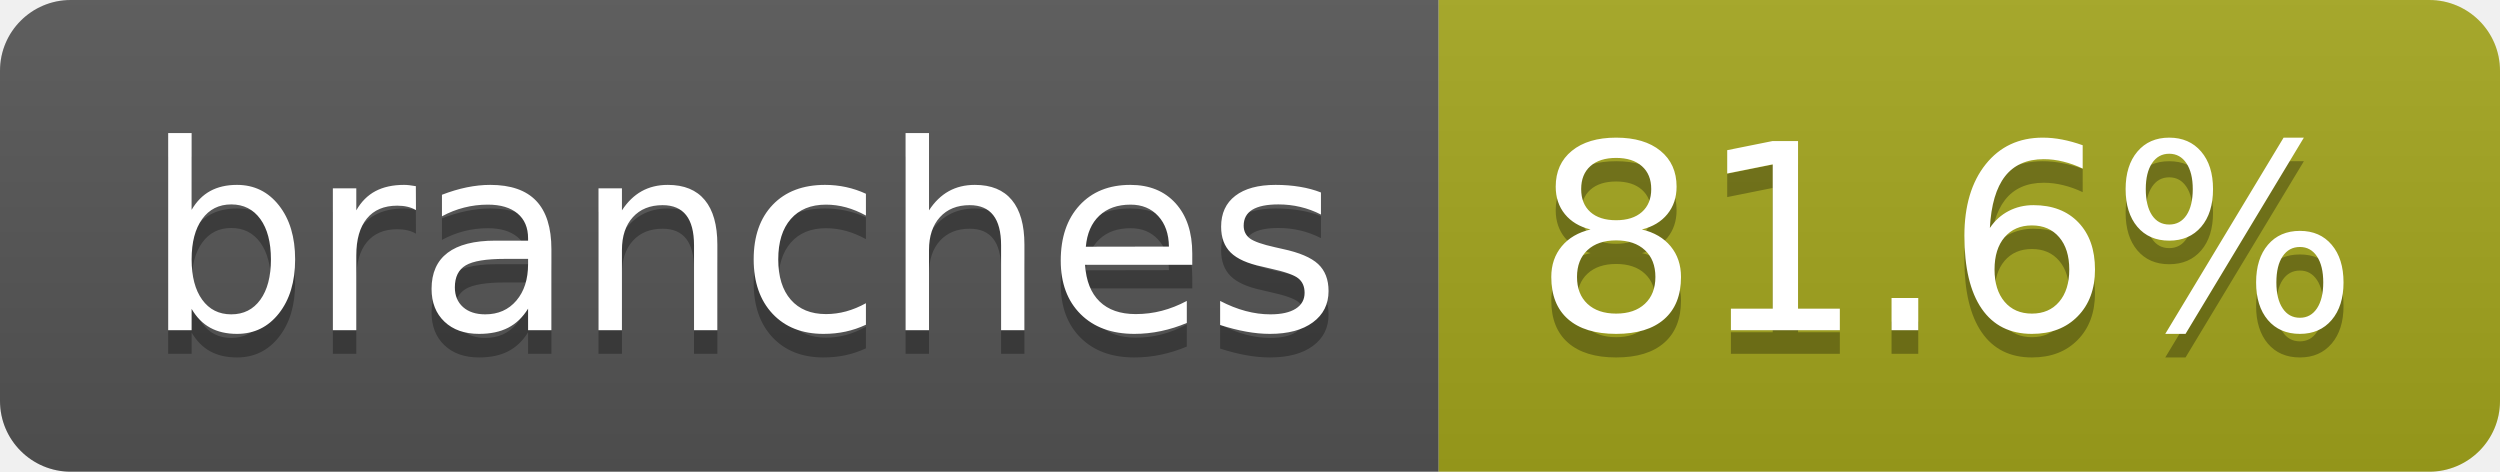
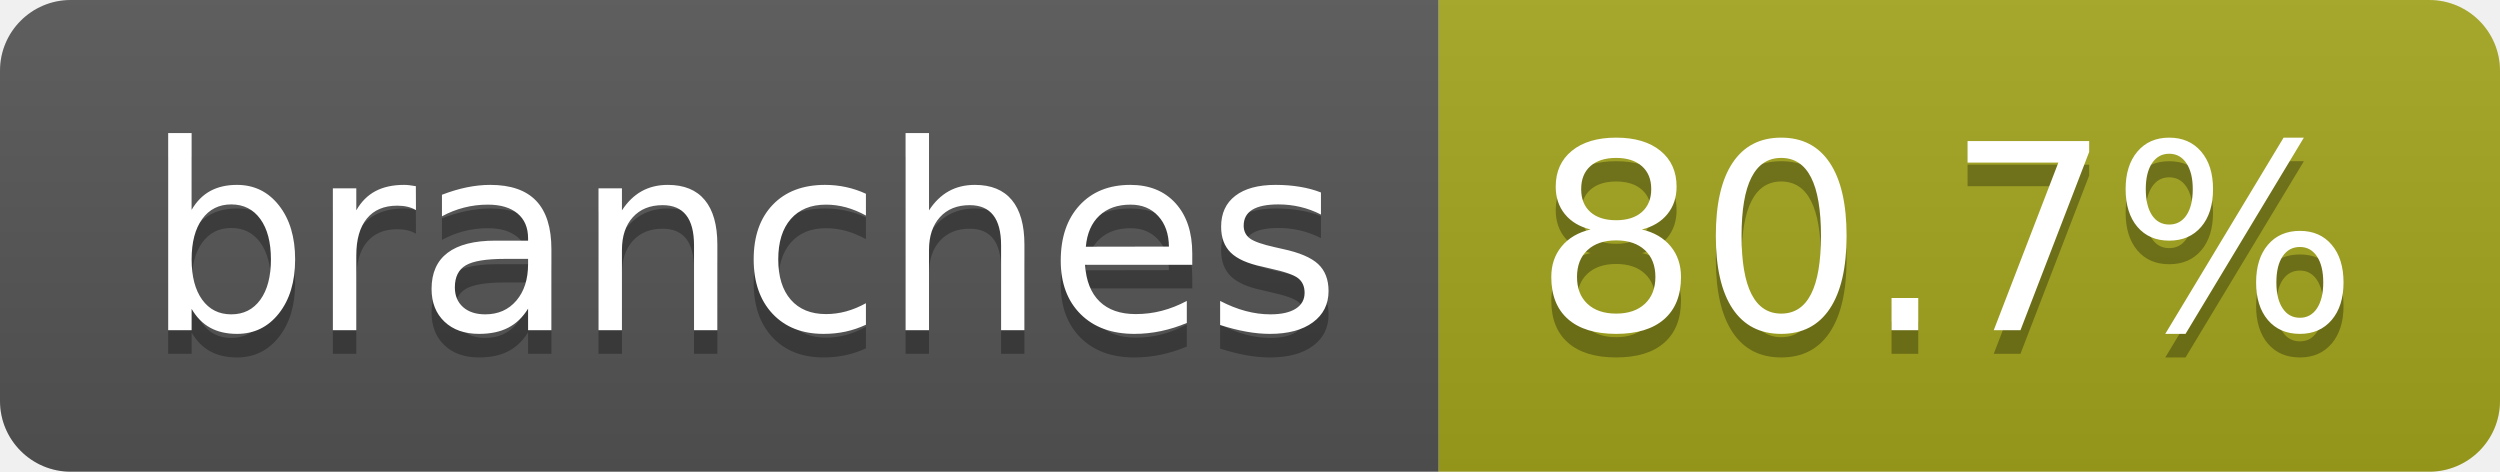
- <svg xmlns="http://www.w3.org/2000/svg" width="106" height="20" role="img" aria-label="branches: 81.6%">
+ <svg xmlns="http://www.w3.org/2000/svg" width="106" height="20" role="img" aria-label="branches: 80.7%">
  <linearGradient id="s" x2="0" y2="100%">
    <stop offset="0" stop-color="#bbb" stop-opacity=".1" />
    <stop offset="1" stop-opacity=".1" />
  </linearGradient>
  <clipPath id="r">
    <rect width="106" height="20" rx="3" fill="#fff" />
  </clipPath>
  <g clip-path="url(#r)">
    <rect width="61" height="20" fill="#555" />
    <rect x="61" width="45" height="20" fill="#a4a61d" />
    <rect width="106" height="20" fill="url(#s)" />
  </g>
  <g fill="#fff" text-anchor="middle" font-family="Verdana,Geneva,DejaVu Sans,sans-serif" text-rendering="geometricPrecision" font-size="110">
    <text aria-hidden="true" x="315" y="150" fill="#010101" fill-opacity=".3" transform="scale(.1)" textLength="507">branches</text>
    <text x="315" y="140" transform="scale(.1)" fill="#fff" textLength="507">branches</text>
-     <text aria-hidden="true" x="825" y="150" fill="#010101" fill-opacity=".3" transform="scale(.1)" textLength="350">81.6%</text>
-     <text x="825" y="140" transform="scale(.1)" fill="#fff" textLength="350">81.6%</text>
+     <text aria-hidden="true" x="825" y="150" fill="#010101" fill-opacity=".3" transform="scale(.1)" textLength="350">80.7%</text>
+     <text x="825" y="140" transform="scale(.1)" fill="#fff" textLength="350">80.7%</text>
  </g>
</svg>
